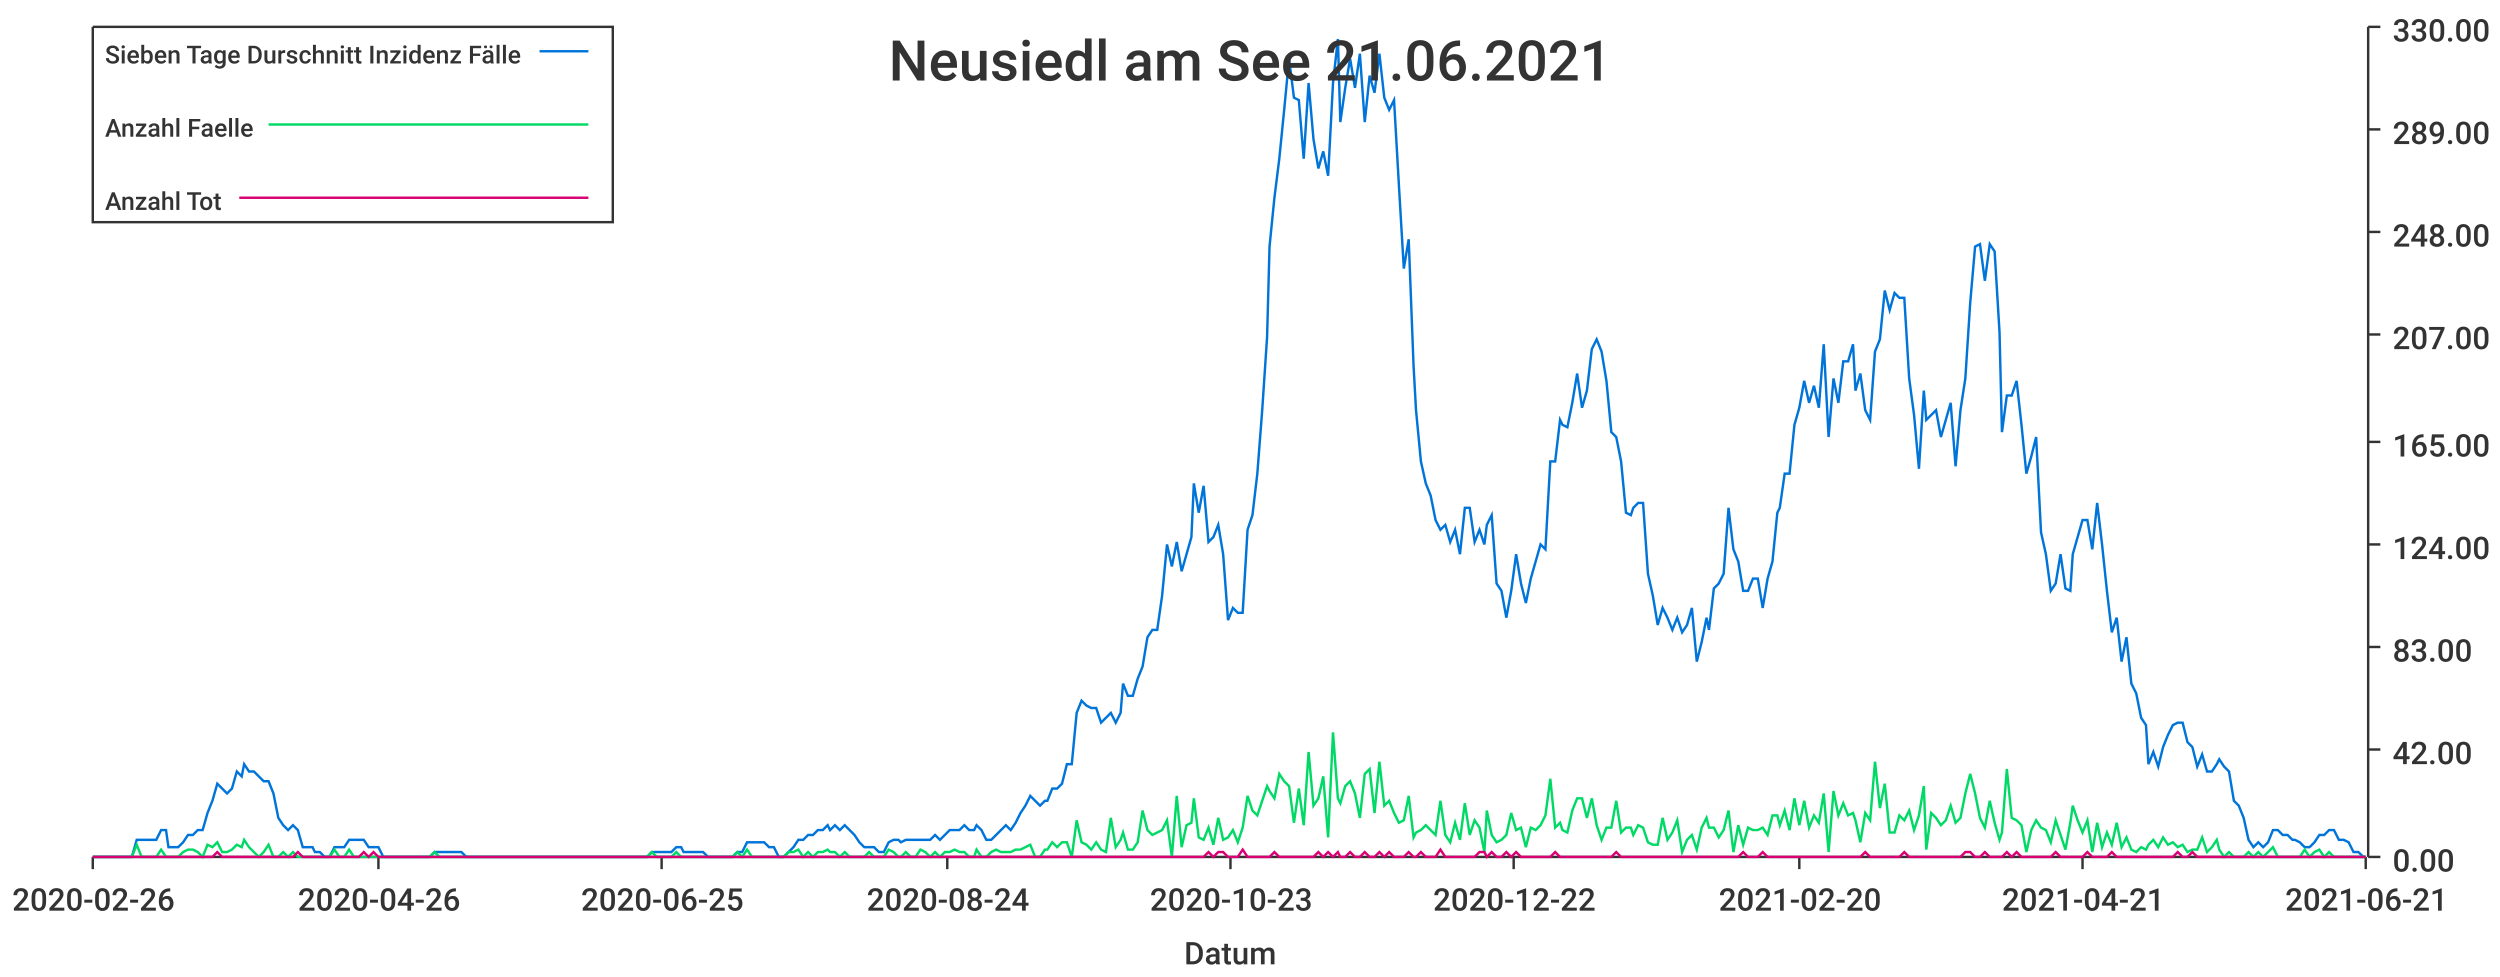
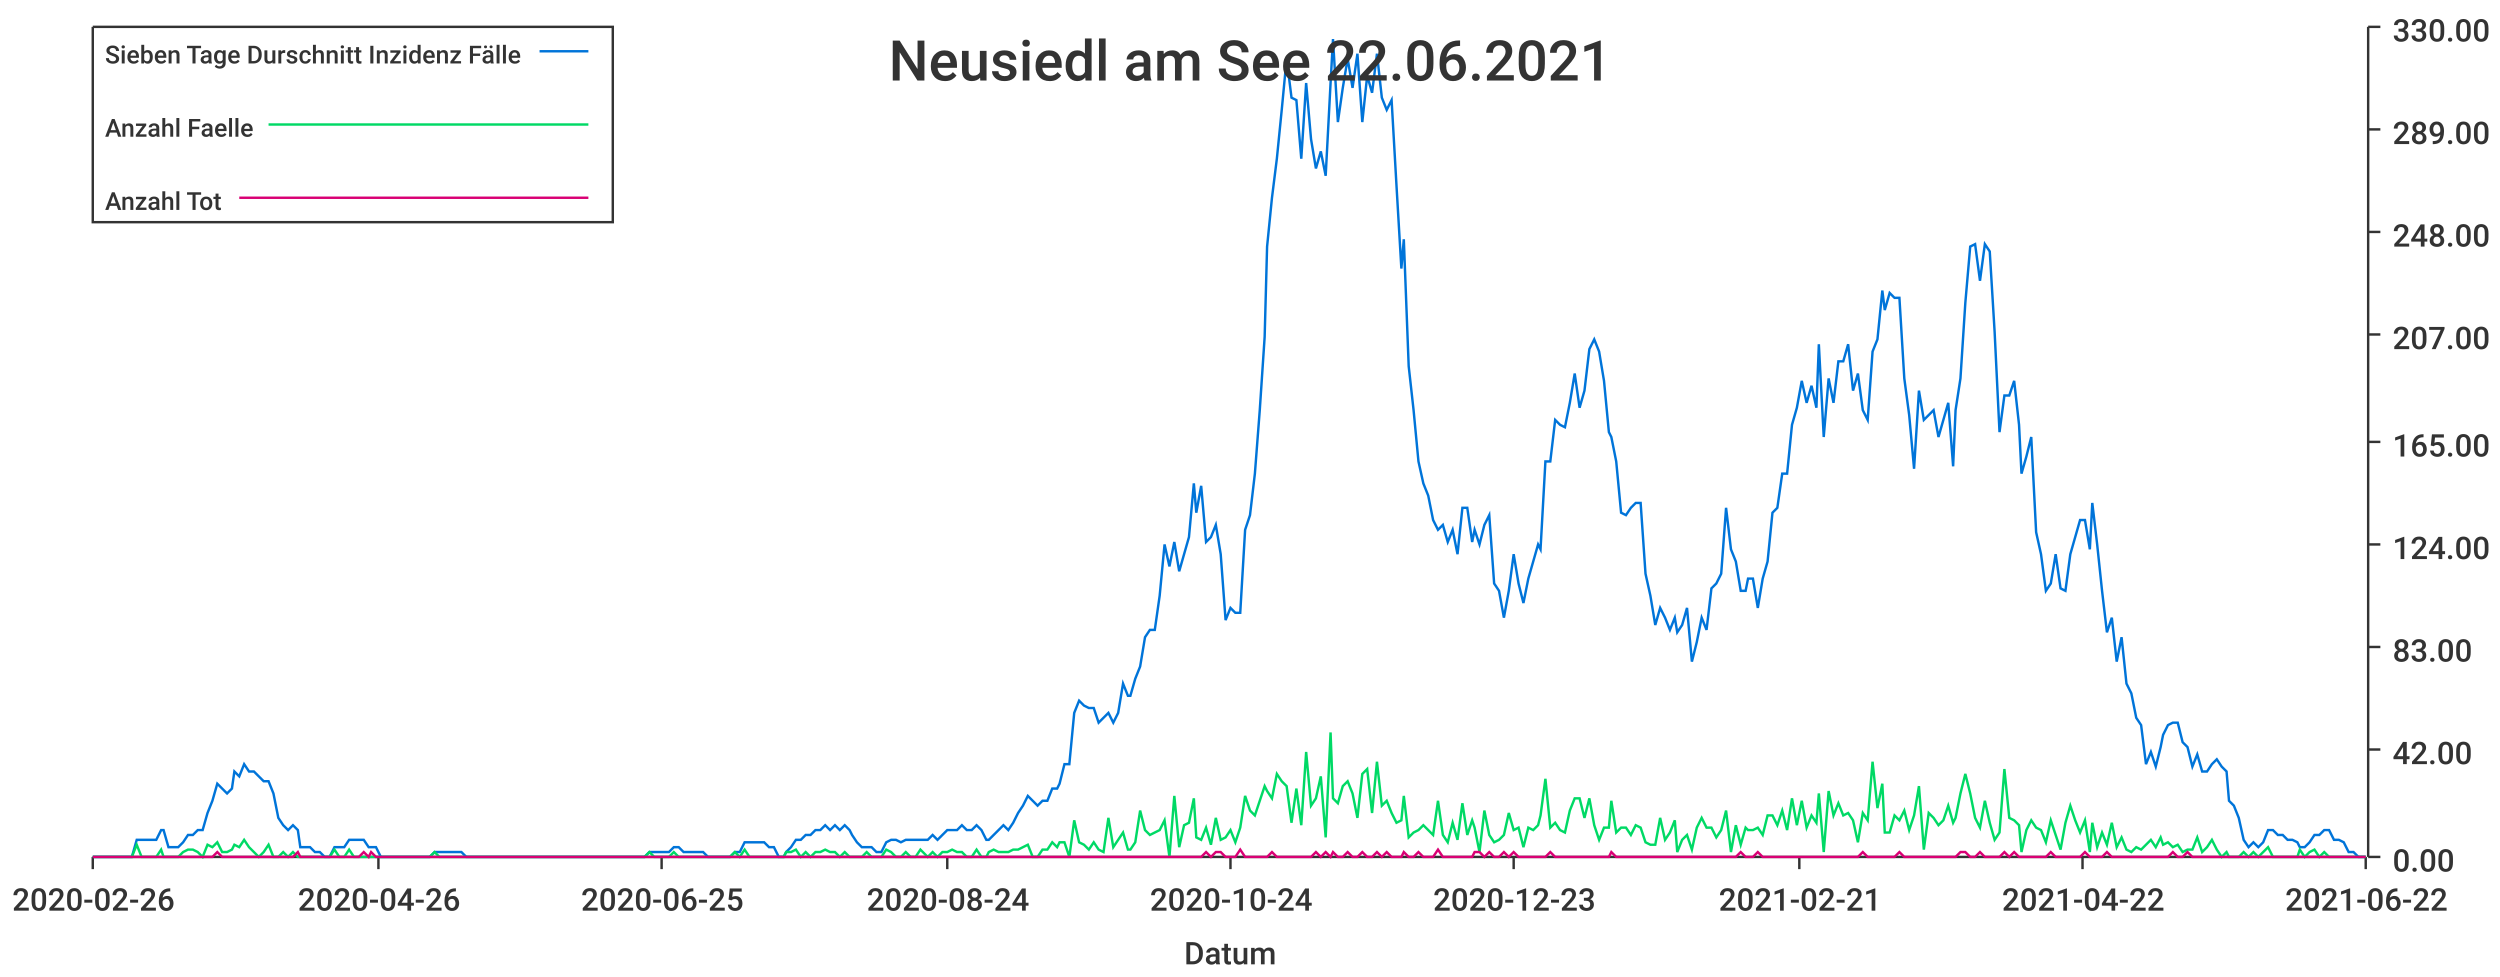
<svg xmlns="http://www.w3.org/2000/svg" width="1024" height="400">\n<path d="M 0 0 L 1024 0 L 1024 400 L 0 400 L 0 0" style="stroke-width:0;stroke:rgba(255,255,255,1.0);fill:rgba(255,255,255,1.0)" />
  <path d="M 38 11 L 969 11 L 969 351 L 38 351 L 38 11" style="stroke-width:0;stroke:rgba(255,255,255,1.0);fill:rgba(255,255,255,1.0)" />
  <path d="M 38 351 L 969 351" style="stroke-width:1;stroke:rgba(51,51,51,1.0);fill:none" />
  <path d="M 38 351 L 38 356" style="stroke-width:1;stroke:rgba(51,51,51,1.0);fill:none" />
  <text x="5" y="373" style="stroke-width:0;stroke:none;fill:rgba(51,51,51,1.0);font-size:12.8px;font-family:'Roboto Medium',sans-serif">2020-02-26</text>
  <path d="M 155 351 L 155 356" style="stroke-width:1;stroke:rgba(51,51,51,1.0);fill:none" />
  <text x="122" y="373" style="stroke-width:0;stroke:none;fill:rgba(51,51,51,1.0);font-size:12.8px;font-family:'Roboto Medium',sans-serif">2020-04-26</text>
  <path d="M 271 351 L 271 356" style="stroke-width:1;stroke:rgba(51,51,51,1.0);fill:none" />
  <text x="238" y="373" style="stroke-width:0;stroke:none;fill:rgba(51,51,51,1.0);font-size:12.8px;font-family:'Roboto Medium',sans-serif">2020-06-25</text>
  <path d="M 388 351 L 388 356" style="stroke-width:1;stroke:rgba(51,51,51,1.0);fill:none" />
  <text x="355" y="373" style="stroke-width:0;stroke:none;fill:rgba(51,51,51,1.0);font-size:12.8px;font-family:'Roboto Medium',sans-serif">2020-08-24</text>
  <path d="M 504 351 L 504 356" style="stroke-width:1;stroke:rgba(51,51,51,1.0);fill:none" />
-   <text x="471" y="373" style="stroke-width:0;stroke:none;fill:rgba(51,51,51,1.0);font-size:12.8px;font-family:'Roboto Medium',sans-serif">2020-10-23</text>
+   <text x="471" y="373" style="stroke-width:0;stroke:none;fill:rgba(51,51,51,1.0);font-size:12.8px;font-family:'Roboto Medium',sans-serif">2020-10-24</text>
  <path d="M 620 351 L 620 356" style="stroke-width:1;stroke:rgba(51,51,51,1.0);fill:none" />
-   <text x="587" y="373" style="stroke-width:0;stroke:none;fill:rgba(51,51,51,1.0);font-size:12.8px;font-family:'Roboto Medium',sans-serif">2020-12-22</text>
+   <text x="587" y="373" style="stroke-width:0;stroke:none;fill:rgba(51,51,51,1.0);font-size:12.8px;font-family:'Roboto Medium',sans-serif">2020-12-23</text>
  <path d="M 737 351 L 737 356" style="stroke-width:1;stroke:rgba(51,51,51,1.0);fill:none" />
-   <text x="704" y="373" style="stroke-width:0;stroke:none;fill:rgba(51,51,51,1.0);font-size:12.8px;font-family:'Roboto Medium',sans-serif">2021-02-20</text>
+   <text x="704" y="373" style="stroke-width:0;stroke:none;fill:rgba(51,51,51,1.0);font-size:12.8px;font-family:'Roboto Medium',sans-serif">2021-02-21</text>
  <path d="M 853 351 L 853 356" style="stroke-width:1;stroke:rgba(51,51,51,1.0);fill:none" />
-   <text x="820" y="373" style="stroke-width:0;stroke:none;fill:rgba(51,51,51,1.0);font-size:12.8px;font-family:'Roboto Medium',sans-serif">2021-04-21</text>
+   <text x="820" y="373" style="stroke-width:0;stroke:none;fill:rgba(51,51,51,1.0);font-size:12.8px;font-family:'Roboto Medium',sans-serif">2021-04-22</text>
  <path d="M 969 351 L 969 356" style="stroke-width:1;stroke:rgba(51,51,51,1.0);fill:none" />
-   <text x="936" y="373" style="stroke-width:0;stroke:none;fill:rgba(51,51,51,1.0);font-size:12.8px;font-family:'Roboto Medium',sans-serif">2021-06-21</text>
+   <text x="936" y="373" style="stroke-width:0;stroke:none;fill:rgba(51,51,51,1.0);font-size:12.8px;font-family:'Roboto Medium',sans-serif">2021-06-22</text>
  <text x="485" y="395" style="stroke-width:0;stroke:none;fill:rgba(51,51,51,1.0);font-size:12.8px;font-family:'Roboto Medium',sans-serif">Datum</text>
  <path d="M 970 351 L 970 11" style="stroke-width:1;stroke:rgba(51,51,51,1.0);fill:none" />
  <path d="M 970 351 L 975 351" style="stroke-width:1;stroke:rgba(51,51,51,1.0);fill:none" />
  <text x="980" y="357" style="stroke-width:0;stroke:none;fill:rgba(51,51,51,1.0);font-size:12.8px;font-family:'Roboto Medium',sans-serif">0.00</text>
  <path d="M 970 307 L 975 307" style="stroke-width:1;stroke:rgba(51,51,51,1.0);fill:none" />
  <text x="980" y="313" style="stroke-width:0;stroke:none;fill:rgba(51,51,51,1.0);font-size:12.8px;font-family:'Roboto Medium',sans-serif">42.00</text>
  <path d="M 970 265 L 975 265" style="stroke-width:1;stroke:rgba(51,51,51,1.0);fill:none" />
  <text x="980" y="271" style="stroke-width:0;stroke:none;fill:rgba(51,51,51,1.0);font-size:12.8px;font-family:'Roboto Medium',sans-serif">83.00</text>
  <path d="M 970 223 L 975 223" style="stroke-width:1;stroke:rgba(51,51,51,1.0);fill:none" />
  <text x="980" y="229" style="stroke-width:0;stroke:none;fill:rgba(51,51,51,1.0);font-size:12.8px;font-family:'Roboto Medium',sans-serif">124.00</text>
  <path d="M 970 181 L 975 181" style="stroke-width:1;stroke:rgba(51,51,51,1.0);fill:none" />
  <text x="980" y="187" style="stroke-width:0;stroke:none;fill:rgba(51,51,51,1.0);font-size:12.8px;font-family:'Roboto Medium',sans-serif">165.00</text>
  <path d="M 970 137 L 975 137" style="stroke-width:1;stroke:rgba(51,51,51,1.0);fill:none" />
  <text x="980" y="143" style="stroke-width:0;stroke:none;fill:rgba(51,51,51,1.0);font-size:12.8px;font-family:'Roboto Medium',sans-serif">207.00</text>
  <path d="M 970 95 L 975 95" style="stroke-width:1;stroke:rgba(51,51,51,1.0);fill:none" />
  <text x="980" y="101" style="stroke-width:0;stroke:none;fill:rgba(51,51,51,1.0);font-size:12.8px;font-family:'Roboto Medium',sans-serif">248.00</text>
  <path d="M 970 53 L 975 53" style="stroke-width:1;stroke:rgba(51,51,51,1.0);fill:none" />
  <text x="980" y="59" style="stroke-width:0;stroke:none;fill:rgba(51,51,51,1.0);font-size:12.8px;font-family:'Roboto Medium',sans-serif">289.00</text>
  <path d="M 970 11 L 975 11" style="stroke-width:1;stroke:rgba(51,51,51,1.0);fill:none" />
  <text x="980" y="17" style="stroke-width:0;stroke:none;fill:rgba(51,51,51,1.0);font-size:12.8px;font-family:'Roboto Medium',sans-serif">330.00</text>
-   <path d="M 38 351 L 40 351 L 42 351 L 44 351 L 46 351 L 48 351 L 50 351 L 52 351 L 54 351 L 56 344 L 58 344 L 60 344 L 62 344 L 64 344 L 66 340 L 68 340 L 69 347 L 71 347 L 73 347 L 75 345 L 77 342 L 79 342 L 81 340 L 83 340 L 85 333 L 87 328 L 89 321 L 91 323 L 93 325 L 95 323 L 97 316 L 99 318 L 100 313 L 102 316 L 104 316 L 106 318 L 108 320 L 110 320 L 112 325 L 114 335 L 116 338 L 118 340 L 120 338 L 122 340 L 124 347 L 126 347 L 128 347 L 129 349 L 131 349 L 133 351 L 135 351 L 137 347 L 139 347 L 141 347 L 143 344 L 145 344 L 147 344 L 149 344 L 151 347 L 153 347 L 155 347 L 157 351 L 159 351 L 160 351 L 162 351 L 164 351 L 166 351 L 168 351 L 170 351 L 172 351 L 174 351 L 176 351 L 178 349 L 180 349 L 182 349 L 184 349 L 186 349 L 188 349 L 189 349 L 191 351 L 193 351 L 195 351 L 197 351 L 199 351 L 201 351 L 203 351 L 205 351 L 207 351 L 209 351 L 211 351 L 213 351 L 215 351 L 217 351 L 219 351 L 220 351 L 222 351 L 224 351 L 226 351 L 228 351 L 230 351 L 232 351 L 234 351 L 236 351 L 238 351 L 240 351 L 242 351 L 244 351 L 246 351 L 248 351 L 249 351 L 251 351 L 253 351 L 255 351 L 257 351 L 259 351 L 261 351 L 263 351 L 265 351 L 267 349 L 269 349 L 271 349 L 273 349 L 275 349 L 277 347 L 279 347 L 280 349 L 282 349 L 284 349 L 286 349 L 288 349 L 290 351 L 292 351 L 294 351 L 296 351 L 298 351 L 300 351 L 302 349 L 304 349 L 306 345 L 308 345 L 309 345 L 311 345 L 313 345 L 315 347 L 317 347 L 319 351 L 321 351 L 323 349 L 325 347 L 327 344 L 329 344 L 331 342 L 333 342 L 335 340 L 337 340 L 339 338 L 340 340 L 342 338 L 344 340 L 346 338 L 348 340 L 350 342 L 352 345 L 354 347 L 356 347 L 358 347 L 360 349 L 362 349 L 364 345 L 366 344 L 368 344 L 369 345 L 371 344 L 373 344 L 375 344 L 377 344 L 379 344 L 381 344 L 383 342 L 385 344 L 387 342 L 389 340 L 391 340 L 393 340 L 395 338 L 397 340 L 399 340 L 400 338 L 402 340 L 404 344 L 406 344 L 408 342 L 410 340 L 412 338 L 414 340 L 416 337 L 418 333 L 420 330 L 422 326 L 424 328 L 426 330 L 428 328 L 429 328 L 431 323 L 433 323 L 435 321 L 437 313 L 439 313 L 441 292 L 443 287 L 445 289 L 447 290 L 449 290 L 451 296 L 453 294 L 455 292 L 457 296 L 459 292 L 460 280 L 462 285 L 464 285 L 466 278 L 468 273 L 470 261 L 472 258 L 474 258 L 476 244 L 478 223 L 480 232 L 482 222 L 484 234 L 486 227 L 488 220 L 489 198 L 491 210 L 493 199 L 495 222 L 497 220 L 499 215 L 501 227 L 503 254 L 505 249 L 507 251 L 509 251 L 511 217 L 513 211 L 515 194 L 517 168 L 519 138 L 520 101 L 522 81 L 524 65 L 526 45 L 528 24 L 530 40 L 532 41 L 534 65 L 536 34 L 538 57 L 540 69 L 542 62 L 544 72 L 546 34 L 548 16 L 549 50 L 551 36 L 553 24 L 555 36 L 557 22 L 559 50 L 561 31 L 563 38 L 565 22 L 567 40 L 569 45 L 571 41 L 573 76 L 575 110 L 577 98 L 579 150 L 580 168 L 582 189 L 584 198 L 586 203 L 588 213 L 590 217 L 592 215 L 594 222 L 596 217 L 598 227 L 600 208 L 602 208 L 604 222 L 606 217 L 608 223 L 609 215 L 611 211 L 613 239 L 615 242 L 617 253 L 619 242 L 621 227 L 623 239 L 625 247 L 627 237 L 629 230 L 631 223 L 633 225 L 635 189 L 637 189 L 639 172 L 640 174 L 642 175 L 644 165 L 646 153 L 648 167 L 650 160 L 652 143 L 654 139 L 656 144 L 658 156 L 660 177 L 662 179 L 664 189 L 666 210 L 668 211 L 669 208 L 671 206 L 673 206 L 675 235 L 677 244 L 679 256 L 681 249 L 683 253 L 685 258 L 687 253 L 689 259 L 691 256 L 693 249 L 695 271 L 697 263 L 699 253 L 700 258 L 702 241 L 704 239 L 706 235 L 708 208 L 710 225 L 712 230 L 714 242 L 716 242 L 718 237 L 720 237 L 722 249 L 724 237 L 726 230 L 728 210 L 729 208 L 731 194 L 733 194 L 735 174 L 737 167 L 739 156 L 741 165 L 743 158 L 745 167 L 747 141 L 749 179 L 751 155 L 753 165 L 755 148 L 757 148 L 759 141 L 760 160 L 762 153 L 764 168 L 766 172 L 768 144 L 770 139 L 772 119 L 774 127 L 776 120 L 778 122 L 780 122 L 782 155 L 784 170 L 786 192 L 788 160 L 789 172 L 791 170 L 793 168 L 795 179 L 797 172 L 799 165 L 801 191 L 803 168 L 805 155 L 807 124 L 809 101 L 811 100 L 813 115 L 815 100 L 817 103 L 819 136 L 820 177 L 822 162 L 824 162 L 826 156 L 828 174 L 830 194 L 832 187 L 834 179 L 836 218 L 838 227 L 840 242 L 842 239 L 844 227 L 846 241 L 848 242 L 849 227 L 851 220 L 853 213 L 855 213 L 857 225 L 859 206 L 861 223 L 863 242 L 865 259 L 867 253 L 869 271 L 871 261 L 873 280 L 875 284 L 877 294 L 879 297 L 880 313 L 882 308 L 884 314 L 886 306 L 888 301 L 890 297 L 892 296 L 894 296 L 896 304 L 898 306 L 900 314 L 902 309 L 904 316 L 906 316 L 908 313 L 909 311 L 911 314 L 913 316 L 915 328 L 917 330 L 919 335 L 921 344 L 923 347 L 925 345 L 927 347 L 929 345 L 931 340 L 933 340 L 935 342 L 937 342 L 939 344 L 940 344 L 942 345 L 944 347 L 946 347 L 948 345 L 950 342 L 952 342 L 954 340 L 956 340 L 958 344 L 960 344 L 962 345 L 964 349 L 966 349 L 968 351 L 969 351" style="stroke-width:1;stroke:rgba(0,116,217,1.0);fill:none" />
-   <path d="M 38 351 L 40 351 L 42 351 L 44 351 L 46 351 L 48 351 L 50 351 L 52 351 L 54 351 L 56 346 L 58 351 L 60 351 L 62 351 L 64 351 L 66 348 L 68 351 L 69 351 L 71 351 L 73 351 L 75 349 L 77 348 L 79 348 L 81 349 L 83 351 L 85 346 L 87 347 L 89 345 L 91 349 L 93 349 L 95 348 L 97 346 L 99 347 L 100 344 L 102 347 L 104 349 L 106 351 L 108 349 L 110 346 L 112 351 L 114 351 L 116 349 L 118 351 L 120 349 L 122 351 L 124 351 L 126 351 L 128 351 L 129 351 L 131 351 L 133 351 L 135 351 L 137 348 L 139 351 L 141 351 L 143 348 L 145 351 L 147 351 L 149 351 L 151 351 L 153 351 L 155 351 L 157 351 L 159 351 L 160 351 L 162 351 L 164 351 L 166 351 L 168 351 L 170 351 L 172 351 L 174 351 L 176 351 L 178 349 L 180 351 L 182 351 L 184 351 L 186 351 L 188 351 L 189 351 L 191 351 L 193 351 L 195 351 L 197 351 L 199 351 L 201 351 L 203 351 L 205 351 L 207 351 L 209 351 L 211 351 L 213 351 L 215 351 L 217 351 L 219 351 L 220 351 L 222 351 L 224 351 L 226 351 L 228 351 L 230 351 L 232 351 L 234 351 L 236 351 L 238 351 L 240 351 L 242 351 L 244 351 L 246 351 L 248 351 L 249 351 L 251 351 L 253 351 L 255 351 L 257 351 L 259 351 L 261 351 L 263 351 L 265 351 L 267 349 L 269 351 L 271 351 L 273 351 L 275 351 L 277 349 L 279 351 L 280 351 L 282 351 L 284 351 L 286 351 L 288 351 L 290 351 L 292 351 L 294 351 L 296 351 L 298 351 L 300 351 L 302 349 L 304 351 L 306 348 L 308 351 L 309 351 L 311 351 L 313 351 L 315 351 L 317 351 L 319 351 L 321 351 L 323 349 L 325 349 L 327 348 L 329 351 L 331 349 L 333 351 L 335 349 L 337 349 L 339 348 L 340 349 L 342 349 L 344 351 L 346 349 L 348 351 L 350 351 L 352 351 L 354 351 L 356 349 L 358 351 L 360 351 L 362 351 L 364 348 L 366 349 L 368 351 L 369 351 L 371 349 L 373 351 L 375 351 L 377 348 L 379 349 L 381 351 L 383 349 L 385 351 L 387 349 L 389 349 L 391 348 L 393 349 L 395 349 L 397 351 L 399 351 L 400 348 L 402 351 L 404 351 L 406 349 L 408 348 L 410 349 L 412 349 L 414 349 L 416 348 L 418 348 L 420 347 L 422 346 L 424 351 L 426 351 L 428 348 L 429 348 L 431 345 L 433 347 L 435 345 L 437 345 L 439 351 L 441 336 L 443 345 L 445 346 L 447 348 L 449 345 L 451 348 L 453 349 L 455 335 L 457 347 L 459 344 L 460 341 L 462 348 L 464 348 L 466 345 L 468 332 L 470 340 L 472 342 L 474 341 L 476 340 L 478 336 L 480 351 L 482 326 L 484 347 L 486 338 L 488 337 L 489 327 L 491 343 L 493 344 L 495 339 L 497 346 L 499 335 L 501 344 L 503 343 L 505 340 L 507 345 L 509 339 L 511 326 L 513 332 L 515 334 L 517 328 L 519 322 L 520 324 L 522 327 L 524 317 L 526 320 L 528 322 L 530 337 L 532 323 L 534 338 L 536 308 L 538 330 L 540 327 L 542 318 L 544 343 L 546 300 L 548 327 L 549 329 L 551 322 L 553 320 L 555 325 L 557 335 L 559 317 L 561 315 L 563 333 L 565 312 L 567 330 L 569 328 L 571 333 L 573 337 L 575 336 L 577 326 L 579 343 L 580 341 L 582 340 L 584 338 L 586 340 L 588 342 L 590 328 L 592 342 L 594 345 L 596 337 L 598 344 L 600 329 L 602 342 L 604 336 L 606 339 L 608 349 L 609 332 L 611 342 L 613 345 L 615 344 L 617 342 L 619 333 L 621 340 L 623 339 L 625 347 L 627 339 L 629 340 L 631 338 L 633 334 L 635 319 L 637 339 L 639 337 L 640 340 L 642 341 L 644 332 L 646 327 L 648 327 L 650 335 L 652 327 L 654 338 L 656 344 L 658 339 L 660 339 L 662 328 L 664 341 L 666 339 L 668 339 L 669 342 L 671 338 L 673 339 L 675 345 L 677 346 L 679 346 L 681 335 L 683 344 L 685 341 L 687 336 L 689 349 L 691 344 L 693 342 L 695 348 L 697 339 L 699 335 L 700 339 L 702 339 L 704 343 L 706 340 L 708 332 L 710 349 L 712 338 L 714 346 L 716 339 L 718 340 L 720 340 L 722 339 L 724 342 L 726 334 L 728 334 L 729 338 L 731 332 L 733 340 L 735 327 L 737 338 L 739 328 L 741 339 L 743 334 L 745 337 L 747 325 L 749 349 L 751 324 L 753 334 L 755 329 L 757 334 L 759 333 L 760 336 L 762 345 L 764 333 L 766 336 L 768 312 L 770 331 L 772 321 L 774 341 L 776 341 L 778 334 L 780 336 L 782 332 L 784 340 L 786 334 L 788 322 L 789 348 L 791 333 L 793 335 L 795 338 L 797 336 L 799 330 L 801 337 L 803 335 L 805 325 L 807 317 L 809 325 L 811 335 L 813 339 L 815 328 L 817 337 L 819 344 L 820 341 L 822 315 L 824 335 L 826 336 L 828 338 L 830 349 L 832 340 L 834 336 L 836 339 L 838 340 L 840 345 L 842 336 L 844 342 L 846 348 L 848 337 L 849 330 L 851 336 L 853 341 L 855 336 L 857 349 L 859 337 L 861 347 L 863 341 L 865 346 L 867 337 L 869 347 L 871 343 L 873 348 L 875 349 L 877 347 L 879 348 L 880 346 L 882 344 L 884 347 L 886 343 L 888 346 L 890 345 L 892 347 L 894 346 L 896 349 L 898 348 L 900 348 L 902 343 L 904 349 L 906 347 L 908 344 L 909 348 L 911 351 L 913 349 L 915 351 L 917 351 L 919 351 L 921 349 L 923 351 L 925 349 L 927 351 L 929 349 L 931 347 L 933 351 L 935 351 L 937 351 L 939 351 L 940 351 L 942 351 L 944 348 L 946 351 L 948 349 L 950 348 L 952 351 L 954 349 L 956 351 L 958 351 L 960 351 L 962 351 L 964 351 L 966 351 L 968 351 L 969 351" style="stroke-width:1;stroke:rgba(0,217,101,1.0);fill:none" />
-   <path d="M 38 351 L 40 351 L 42 351 L 44 351 L 46 351 L 48 351 L 50 351 L 52 351 L 54 351 L 56 351 L 58 351 L 60 351 L 62 351 L 64 351 L 66 351 L 68 351 L 69 351 L 71 351 L 73 351 L 75 351 L 77 351 L 79 351 L 81 351 L 83 351 L 85 351 L 87 351 L 89 349 L 91 351 L 93 351 L 95 351 L 97 351 L 99 351 L 100 351 L 102 351 L 104 351 L 106 351 L 108 351 L 110 351 L 112 351 L 114 351 L 116 351 L 118 351 L 120 351 L 122 349 L 124 351 L 126 351 L 128 351 L 129 351 L 131 351 L 133 351 L 135 351 L 137 351 L 139 351 L 141 351 L 143 351 L 145 351 L 147 351 L 149 349 L 151 351 L 153 349 L 155 351 L 157 351 L 159 351 L 160 351 L 162 351 L 164 351 L 166 351 L 168 351 L 170 351 L 172 351 L 174 351 L 176 351 L 178 351 L 180 351 L 182 351 L 184 351 L 186 351 L 188 351 L 189 351 L 191 351 L 193 351 L 195 351 L 197 351 L 199 351 L 201 351 L 203 351 L 205 351 L 207 351 L 209 351 L 211 351 L 213 351 L 215 351 L 217 351 L 219 351 L 220 351 L 222 351 L 224 351 L 226 351 L 228 351 L 230 351 L 232 351 L 234 351 L 236 351 L 238 351 L 240 351 L 242 351 L 244 351 L 246 351 L 248 351 L 249 351 L 251 351 L 253 351 L 255 351 L 257 351 L 259 351 L 261 351 L 263 351 L 265 351 L 267 351 L 269 351 L 271 351 L 273 351 L 275 351 L 277 351 L 279 351 L 280 351 L 282 351 L 284 351 L 286 351 L 288 351 L 290 351 L 292 351 L 294 351 L 296 351 L 298 351 L 300 351 L 302 351 L 304 351 L 306 351 L 308 351 L 309 351 L 311 351 L 313 351 L 315 351 L 317 351 L 319 351 L 321 351 L 323 351 L 325 351 L 327 351 L 329 351 L 331 351 L 333 351 L 335 351 L 337 351 L 339 351 L 340 351 L 342 351 L 344 351 L 346 351 L 348 351 L 350 351 L 352 351 L 354 351 L 356 351 L 358 351 L 360 351 L 362 351 L 364 351 L 366 351 L 368 351 L 369 351 L 371 351 L 373 351 L 375 351 L 377 351 L 379 351 L 381 351 L 383 351 L 385 351 L 387 351 L 389 351 L 391 351 L 393 351 L 395 351 L 397 351 L 399 351 L 400 351 L 402 351 L 404 351 L 406 351 L 408 351 L 410 351 L 412 351 L 414 351 L 416 351 L 418 351 L 420 351 L 422 351 L 424 351 L 426 351 L 428 351 L 429 351 L 431 351 L 433 351 L 435 351 L 437 351 L 439 351 L 441 351 L 443 351 L 445 351 L 447 351 L 449 351 L 451 351 L 453 351 L 455 351 L 457 351 L 459 351 L 460 351 L 462 351 L 464 351 L 466 351 L 468 351 L 470 351 L 472 351 L 474 351 L 476 351 L 478 351 L 480 351 L 482 351 L 484 351 L 486 351 L 488 351 L 489 351 L 491 351 L 493 351 L 495 349 L 497 351 L 499 349 L 501 349 L 503 351 L 505 351 L 507 351 L 509 348 L 511 351 L 513 351 L 515 351 L 517 351 L 519 351 L 520 351 L 522 349 L 524 351 L 526 351 L 528 351 L 530 351 L 532 351 L 534 351 L 536 351 L 538 351 L 540 349 L 542 351 L 544 349 L 546 351 L 548 349 L 549 351 L 551 351 L 553 349 L 555 351 L 557 351 L 559 349 L 561 351 L 563 351 L 565 349 L 567 351 L 569 349 L 571 351 L 573 351 L 575 351 L 577 349 L 579 351 L 580 351 L 582 349 L 584 351 L 586 351 L 588 351 L 590 348 L 592 351 L 594 351 L 596 351 L 598 351 L 600 351 L 602 351 L 604 351 L 606 349 L 608 349 L 609 351 L 611 349 L 613 351 L 615 351 L 617 349 L 619 351 L 621 349 L 623 351 L 625 351 L 627 351 L 629 351 L 631 351 L 633 351 L 635 351 L 637 349 L 639 351 L 640 351 L 642 351 L 644 351 L 646 351 L 648 351 L 650 351 L 652 351 L 654 351 L 656 351 L 658 351 L 660 351 L 662 349 L 664 351 L 666 351 L 668 351 L 669 351 L 671 351 L 673 351 L 675 351 L 677 351 L 679 351 L 681 351 L 683 351 L 685 351 L 687 351 L 689 351 L 691 351 L 693 351 L 695 351 L 697 351 L 699 351 L 700 351 L 702 351 L 704 351 L 706 351 L 708 351 L 710 351 L 712 351 L 714 349 L 716 351 L 718 351 L 720 351 L 722 349 L 724 351 L 726 351 L 728 351 L 729 351 L 731 351 L 733 351 L 735 351 L 737 351 L 739 351 L 741 351 L 743 351 L 745 351 L 747 351 L 749 351 L 751 351 L 753 351 L 755 351 L 757 351 L 759 351 L 760 351 L 762 351 L 764 349 L 766 351 L 768 351 L 770 351 L 772 351 L 774 351 L 776 351 L 778 351 L 780 349 L 782 351 L 784 351 L 786 351 L 788 351 L 789 351 L 791 351 L 793 351 L 795 351 L 797 351 L 799 351 L 801 351 L 803 351 L 805 349 L 807 349 L 809 351 L 811 351 L 813 349 L 815 351 L 817 351 L 819 351 L 820 351 L 822 349 L 824 351 L 826 349 L 828 351 L 830 351 L 832 351 L 834 351 L 836 351 L 838 351 L 840 351 L 842 349 L 844 351 L 846 351 L 848 351 L 849 351 L 851 351 L 853 351 L 855 349 L 857 351 L 859 351 L 861 351 L 863 351 L 865 349 L 867 351 L 869 351 L 871 351 L 873 351 L 875 351 L 877 351 L 879 351 L 880 351 L 882 351 L 884 351 L 886 351 L 888 351 L 890 351 L 892 349 L 894 351 L 896 351 L 898 349 L 900 351 L 902 351 L 904 351 L 906 351 L 908 351 L 909 351 L 911 351 L 913 351 L 915 351 L 917 351 L 919 351 L 921 351 L 923 351 L 925 351 L 927 351 L 929 351 L 931 351 L 933 351 L 935 351 L 937 351 L 939 351 L 940 351 L 942 351 L 944 351 L 946 351 L 948 351 L 950 351 L 952 351 L 954 351 L 956 351 L 958 351 L 960 351 L 962 351 L 964 351 L 966 351 L 968 351 L 969 351" style="stroke-width:1;stroke:rgba(217,0,116,1.0);fill:none" />
-   <text x="364" y="33" style="stroke-width:0;stroke:none;fill:rgba(51,51,51,1.0);font-size:23.0px;font-family:'Roboto Medium',sans-serif">Neusiedl am See 21.06.2021</text>
+   <path d="M 38 351 L 40 351 L 42 351 L 44 351 L 46 351 L 48 351 L 50 351 L 52 351 L 54 351 L 56 344 L 58 344 L 60 344 L 62 344 L 64 344 L 66 340 L 67 340 L 69 347 L 71 347 L 73 347 L 75 345 L 77 342 L 79 342 L 81 340 L 83 340 L 85 333 L 87 328 L 89 321 L 91 323 L 93 325 L 95 323 L 96 316 L 98 318 L 100 313 L 102 316 L 104 316 L 106 318 L 108 320 L 110 320 L 112 325 L 114 335 L 116 338 L 118 340 L 120 338 L 122 340 L 123 347 L 125 347 L 127 347 L 129 349 L 131 349 L 133 351 L 135 351 L 137 347 L 139 347 L 141 347 L 143 344 L 145 344 L 147 344 L 149 344 L 151 347 L 152 347 L 154 347 L 156 351 L 158 351 L 160 351 L 162 351 L 164 351 L 166 351 L 168 351 L 170 351 L 172 351 L 174 351 L 176 351 L 178 349 L 180 349 L 181 349 L 183 349 L 185 349 L 187 349 L 189 349 L 191 351 L 193 351 L 195 351 L 197 351 L 199 351 L 201 351 L 203 351 L 205 351 L 207 351 L 208 351 L 210 351 L 212 351 L 214 351 L 216 351 L 218 351 L 220 351 L 222 351 L 224 351 L 226 351 L 228 351 L 230 351 L 232 351 L 234 351 L 236 351 L 237 351 L 239 351 L 241 351 L 243 351 L 245 351 L 247 351 L 249 351 L 251 351 L 253 351 L 255 351 L 257 351 L 259 351 L 261 351 L 263 351 L 264 351 L 266 349 L 268 349 L 270 349 L 272 349 L 274 349 L 276 347 L 278 347 L 280 349 L 282 349 L 284 349 L 286 349 L 288 349 L 290 351 L 292 351 L 293 351 L 295 351 L 297 351 L 299 351 L 301 349 L 303 349 L 305 345 L 307 345 L 309 345 L 311 345 L 313 345 L 315 347 L 317 347 L 319 351 L 321 351 L 322 349 L 324 347 L 326 344 L 328 344 L 330 342 L 332 342 L 334 340 L 336 340 L 338 338 L 340 340 L 342 338 L 344 340 L 346 338 L 348 340 L 349 342 L 351 345 L 353 347 L 355 347 L 357 347 L 359 349 L 361 349 L 363 345 L 365 344 L 367 344 L 369 345 L 371 344 L 373 344 L 375 344 L 377 344 L 378 344 L 380 344 L 382 342 L 384 344 L 386 342 L 388 340 L 390 340 L 392 340 L 394 338 L 396 340 L 398 340 L 400 338 L 402 340 L 404 344 L 405 344 L 407 342 L 409 340 L 411 338 L 413 340 L 415 337 L 417 333 L 419 330 L 421 326 L 423 328 L 425 330 L 427 328 L 429 328 L 431 323 L 433 323 L 434 321 L 436 313 L 438 313 L 440 292 L 442 287 L 444 289 L 446 290 L 448 290 L 450 296 L 452 294 L 454 292 L 456 296 L 458 292 L 460 280 L 462 285 L 463 285 L 465 278 L 467 273 L 469 261 L 471 258 L 473 258 L 475 244 L 477 223 L 479 232 L 481 222 L 483 234 L 485 227 L 487 220 L 489 198 L 490 210 L 492 199 L 494 222 L 496 220 L 498 215 L 500 227 L 502 254 L 504 249 L 506 251 L 508 251 L 510 217 L 512 211 L 514 194 L 516 168 L 518 138 L 519 101 L 521 81 L 523 65 L 525 45 L 527 24 L 529 40 L 531 41 L 533 65 L 535 34 L 537 57 L 539 69 L 541 62 L 543 72 L 545 34 L 546 16 L 548 50 L 550 36 L 552 24 L 554 36 L 556 22 L 558 50 L 560 31 L 562 38 L 564 22 L 566 40 L 568 45 L 570 41 L 572 76 L 574 110 L 575 98 L 577 150 L 579 168 L 581 189 L 583 198 L 585 203 L 587 213 L 589 217 L 591 215 L 593 222 L 595 217 L 597 227 L 599 208 L 601 208 L 603 222 L 604 217 L 606 223 L 608 215 L 610 211 L 612 239 L 614 242 L 616 253 L 618 242 L 620 227 L 622 239 L 624 247 L 626 237 L 628 230 L 630 223 L 631 225 L 633 189 L 635 189 L 637 172 L 639 174 L 641 175 L 643 165 L 645 153 L 647 167 L 649 160 L 651 143 L 653 139 L 655 144 L 657 156 L 659 177 L 660 179 L 662 189 L 664 210 L 666 211 L 668 208 L 670 206 L 672 206 L 674 235 L 676 244 L 678 256 L 680 249 L 682 253 L 684 258 L 686 253 L 687 259 L 689 256 L 691 249 L 693 271 L 695 263 L 697 253 L 699 258 L 701 241 L 703 239 L 705 235 L 707 208 L 709 225 L 711 230 L 713 242 L 715 242 L 716 237 L 718 237 L 720 249 L 722 237 L 724 230 L 726 210 L 728 208 L 730 194 L 732 194 L 734 174 L 736 167 L 738 156 L 740 165 L 742 158 L 744 167 L 745 141 L 747 179 L 749 155 L 751 165 L 753 148 L 755 148 L 757 141 L 759 160 L 761 153 L 763 168 L 765 172 L 767 144 L 769 139 L 771 119 L 772 127 L 774 120 L 776 122 L 778 122 L 780 155 L 782 170 L 784 192 L 786 160 L 788 172 L 790 170 L 792 168 L 794 179 L 796 172 L 798 165 L 800 191 L 801 168 L 803 155 L 805 124 L 807 101 L 809 100 L 811 115 L 813 100 L 815 103 L 817 136 L 819 177 L 821 162 L 823 162 L 825 156 L 827 174 L 828 194 L 830 187 L 832 179 L 834 218 L 836 227 L 838 242 L 840 239 L 842 227 L 844 241 L 846 242 L 848 227 L 850 220 L 852 213 L 854 213 L 856 225 L 857 206 L 859 223 L 861 242 L 863 259 L 865 253 L 867 271 L 869 261 L 871 280 L 873 284 L 875 294 L 877 297 L 879 313 L 881 308 L 883 314 L 885 306 L 886 301 L 888 297 L 890 296 L 892 296 L 894 304 L 896 306 L 898 314 L 900 309 L 902 316 L 904 316 L 906 313 L 908 311 L 910 314 L 912 316 L 913 328 L 915 330 L 917 335 L 919 344 L 921 347 L 923 345 L 925 347 L 927 345 L 929 340 L 931 340 L 933 342 L 935 342 L 937 344 L 939 344 L 941 345 L 942 347 L 944 347 L 946 345 L 948 342 L 950 342 L 952 340 L 954 340 L 956 344 L 958 344 L 960 345 L 962 349 L 964 349 L 966 351 L 968 351 L 969 351" style="stroke-width:1;stroke:rgba(0,116,217,1.0);fill:none" />
+   <path d="M 38 351 L 40 351 L 42 351 L 44 351 L 46 351 L 48 351 L 50 351 L 52 351 L 54 351 L 56 346 L 58 351 L 60 351 L 62 351 L 64 351 L 66 348 L 67 351 L 69 351 L 71 351 L 73 351 L 75 349 L 77 348 L 79 348 L 81 349 L 83 351 L 85 346 L 87 347 L 89 345 L 91 349 L 93 349 L 95 348 L 96 346 L 98 347 L 100 344 L 102 347 L 104 349 L 106 351 L 108 349 L 110 346 L 112 351 L 114 351 L 116 349 L 118 351 L 120 349 L 122 351 L 123 351 L 125 351 L 127 351 L 129 351 L 131 351 L 133 351 L 135 351 L 137 348 L 139 351 L 141 351 L 143 348 L 145 351 L 147 351 L 149 351 L 151 351 L 152 351 L 154 351 L 156 351 L 158 351 L 160 351 L 162 351 L 164 351 L 166 351 L 168 351 L 170 351 L 172 351 L 174 351 L 176 351 L 178 349 L 180 351 L 181 351 L 183 351 L 185 351 L 187 351 L 189 351 L 191 351 L 193 351 L 195 351 L 197 351 L 199 351 L 201 351 L 203 351 L 205 351 L 207 351 L 208 351 L 210 351 L 212 351 L 214 351 L 216 351 L 218 351 L 220 351 L 222 351 L 224 351 L 226 351 L 228 351 L 230 351 L 232 351 L 234 351 L 236 351 L 237 351 L 239 351 L 241 351 L 243 351 L 245 351 L 247 351 L 249 351 L 251 351 L 253 351 L 255 351 L 257 351 L 259 351 L 261 351 L 263 351 L 264 351 L 266 349 L 268 351 L 270 351 L 272 351 L 274 351 L 276 349 L 278 351 L 280 351 L 282 351 L 284 351 L 286 351 L 288 351 L 290 351 L 292 351 L 293 351 L 295 351 L 297 351 L 299 351 L 301 349 L 303 351 L 305 348 L 307 351 L 309 351 L 311 351 L 313 351 L 315 351 L 317 351 L 319 351 L 321 351 L 322 349 L 324 349 L 326 348 L 328 351 L 330 349 L 332 351 L 334 349 L 336 349 L 338 348 L 340 349 L 342 349 L 344 351 L 346 349 L 348 351 L 349 351 L 351 351 L 353 351 L 355 349 L 357 351 L 359 351 L 361 351 L 363 348 L 365 349 L 367 351 L 369 351 L 371 349 L 373 351 L 375 351 L 377 348 L 378 349 L 380 351 L 382 349 L 384 351 L 386 349 L 388 349 L 390 348 L 392 349 L 394 349 L 396 351 L 398 351 L 400 348 L 402 351 L 404 351 L 405 349 L 407 348 L 409 349 L 411 349 L 413 349 L 415 348 L 417 348 L 419 347 L 421 346 L 423 351 L 425 351 L 427 348 L 429 348 L 431 345 L 433 347 L 434 345 L 436 345 L 438 351 L 440 336 L 442 345 L 444 346 L 446 348 L 448 345 L 450 348 L 452 349 L 454 335 L 456 347 L 458 344 L 460 341 L 462 348 L 463 348 L 465 345 L 467 332 L 469 340 L 471 342 L 473 341 L 475 340 L 477 336 L 479 351 L 481 326 L 483 347 L 485 338 L 487 337 L 489 327 L 490 343 L 492 344 L 494 339 L 496 346 L 498 335 L 500 344 L 502 343 L 504 340 L 506 345 L 508 339 L 510 326 L 512 332 L 514 334 L 516 328 L 518 322 L 519 324 L 521 327 L 523 317 L 525 320 L 527 322 L 529 337 L 531 323 L 533 338 L 535 308 L 537 330 L 539 327 L 541 318 L 543 343 L 545 300 L 546 327 L 548 329 L 550 322 L 552 320 L 554 325 L 556 335 L 558 317 L 560 315 L 562 333 L 564 312 L 566 330 L 568 328 L 570 333 L 572 337 L 574 336 L 575 326 L 577 343 L 579 341 L 581 340 L 583 338 L 585 340 L 587 342 L 589 328 L 591 342 L 593 345 L 595 337 L 597 344 L 599 329 L 601 342 L 603 336 L 604 339 L 606 349 L 608 332 L 610 342 L 612 345 L 614 344 L 616 342 L 618 333 L 620 340 L 622 339 L 624 347 L 626 339 L 628 340 L 630 338 L 631 334 L 633 319 L 635 339 L 637 337 L 639 340 L 641 341 L 643 332 L 645 327 L 647 327 L 649 335 L 651 327 L 653 338 L 655 344 L 657 339 L 659 339 L 660 328 L 662 341 L 664 339 L 666 339 L 668 342 L 670 338 L 672 339 L 674 345 L 676 346 L 678 346 L 680 335 L 682 344 L 684 341 L 686 336 L 687 349 L 689 344 L 691 342 L 693 348 L 695 339 L 697 335 L 699 339 L 701 339 L 703 343 L 705 340 L 707 332 L 709 349 L 711 338 L 713 346 L 715 339 L 716 340 L 718 340 L 720 339 L 722 342 L 724 334 L 726 334 L 728 338 L 730 332 L 732 340 L 734 327 L 736 338 L 738 328 L 740 339 L 742 334 L 744 337 L 745 325 L 747 349 L 749 324 L 751 334 L 753 329 L 755 334 L 757 333 L 759 336 L 761 345 L 763 333 L 765 336 L 767 312 L 769 331 L 771 321 L 772 341 L 774 341 L 776 334 L 778 336 L 780 332 L 782 340 L 784 334 L 786 322 L 788 348 L 790 333 L 792 335 L 794 338 L 796 336 L 798 330 L 800 337 L 801 335 L 803 325 L 805 317 L 807 325 L 809 335 L 811 339 L 813 328 L 815 337 L 817 344 L 819 341 L 821 315 L 823 335 L 825 336 L 827 338 L 828 349 L 830 340 L 832 336 L 834 339 L 836 340 L 838 345 L 840 336 L 842 342 L 844 348 L 846 337 L 848 330 L 850 336 L 852 341 L 854 336 L 856 349 L 857 337 L 859 347 L 861 341 L 863 346 L 865 337 L 867 347 L 869 343 L 871 348 L 873 349 L 875 347 L 877 348 L 879 346 L 881 344 L 883 347 L 885 343 L 886 346 L 888 345 L 890 347 L 892 346 L 894 349 L 896 348 L 898 348 L 900 343 L 902 349 L 904 347 L 906 344 L 908 348 L 910 351 L 912 349 L 913 351 L 915 351 L 917 351 L 919 349 L 921 351 L 923 349 L 925 351 L 927 349 L 929 347 L 931 351 L 933 351 L 935 351 L 937 351 L 939 351 L 941 351 L 942 348 L 944 351 L 946 349 L 948 348 L 950 351 L 952 349 L 954 351 L 956 351 L 958 351 L 960 351 L 962 351 L 964 351 L 966 351 L 968 351 L 969 351" style="stroke-width:1;stroke:rgba(0,217,101,1.0);fill:none" />
+   <path d="M 38 351 L 40 351 L 42 351 L 44 351 L 46 351 L 48 351 L 50 351 L 52 351 L 54 351 L 56 351 L 58 351 L 60 351 L 62 351 L 64 351 L 66 351 L 67 351 L 69 351 L 71 351 L 73 351 L 75 351 L 77 351 L 79 351 L 81 351 L 83 351 L 85 351 L 87 351 L 89 349 L 91 351 L 93 351 L 95 351 L 96 351 L 98 351 L 100 351 L 102 351 L 104 351 L 106 351 L 108 351 L 110 351 L 112 351 L 114 351 L 116 351 L 118 351 L 120 351 L 122 349 L 123 351 L 125 351 L 127 351 L 129 351 L 131 351 L 133 351 L 135 351 L 137 351 L 139 351 L 141 351 L 143 351 L 145 351 L 147 351 L 149 349 L 151 351 L 152 349 L 154 351 L 156 351 L 158 351 L 160 351 L 162 351 L 164 351 L 166 351 L 168 351 L 170 351 L 172 351 L 174 351 L 176 351 L 178 351 L 180 351 L 181 351 L 183 351 L 185 351 L 187 351 L 189 351 L 191 351 L 193 351 L 195 351 L 197 351 L 199 351 L 201 351 L 203 351 L 205 351 L 207 351 L 208 351 L 210 351 L 212 351 L 214 351 L 216 351 L 218 351 L 220 351 L 222 351 L 224 351 L 226 351 L 228 351 L 230 351 L 232 351 L 234 351 L 236 351 L 237 351 L 239 351 L 241 351 L 243 351 L 245 351 L 247 351 L 249 351 L 251 351 L 253 351 L 255 351 L 257 351 L 259 351 L 261 351 L 263 351 L 264 351 L 266 351 L 268 351 L 270 351 L 272 351 L 274 351 L 276 351 L 278 351 L 280 351 L 282 351 L 284 351 L 286 351 L 288 351 L 290 351 L 292 351 L 293 351 L 295 351 L 297 351 L 299 351 L 301 351 L 303 351 L 305 351 L 307 351 L 309 351 L 311 351 L 313 351 L 315 351 L 317 351 L 319 351 L 321 351 L 322 351 L 324 351 L 326 351 L 328 351 L 330 351 L 332 351 L 334 351 L 336 351 L 338 351 L 340 351 L 342 351 L 344 351 L 346 351 L 348 351 L 349 351 L 351 351 L 353 351 L 355 351 L 357 351 L 359 351 L 361 351 L 363 351 L 365 351 L 367 351 L 369 351 L 371 351 L 373 351 L 375 351 L 377 351 L 378 351 L 380 351 L 382 351 L 384 351 L 386 351 L 388 351 L 390 351 L 392 351 L 394 351 L 396 351 L 398 351 L 400 351 L 402 351 L 404 351 L 405 351 L 407 351 L 409 351 L 411 351 L 413 351 L 415 351 L 417 351 L 419 351 L 421 351 L 423 351 L 425 351 L 427 351 L 429 351 L 431 351 L 433 351 L 434 351 L 436 351 L 438 351 L 440 351 L 442 351 L 444 351 L 446 351 L 448 351 L 450 351 L 452 351 L 454 351 L 456 351 L 458 351 L 460 351 L 462 351 L 463 351 L 465 351 L 467 351 L 469 351 L 471 351 L 473 351 L 475 351 L 477 351 L 479 351 L 481 351 L 483 351 L 485 351 L 487 351 L 489 351 L 490 351 L 492 351 L 494 349 L 496 351 L 498 349 L 500 349 L 502 351 L 504 351 L 506 351 L 508 348 L 510 351 L 512 351 L 514 351 L 516 351 L 518 351 L 519 351 L 521 349 L 523 351 L 525 351 L 527 351 L 529 351 L 531 351 L 533 351 L 535 351 L 537 351 L 539 349 L 541 351 L 543 349 L 545 351 L 546 349 L 548 351 L 550 351 L 552 349 L 554 351 L 556 351 L 558 349 L 560 351 L 562 351 L 564 349 L 566 351 L 568 349 L 570 351 L 572 351 L 574 351 L 575 349 L 577 351 L 579 351 L 581 349 L 583 351 L 585 351 L 587 351 L 589 348 L 591 351 L 593 351 L 595 351 L 597 351 L 599 351 L 601 351 L 603 351 L 604 349 L 606 349 L 608 351 L 610 349 L 612 351 L 614 351 L 616 349 L 618 351 L 620 349 L 622 351 L 624 351 L 626 351 L 628 351 L 630 351 L 631 351 L 633 351 L 635 349 L 637 351 L 639 351 L 641 351 L 643 351 L 645 351 L 647 351 L 649 351 L 651 351 L 653 351 L 655 351 L 657 351 L 659 351 L 660 349 L 662 351 L 664 351 L 666 351 L 668 351 L 670 351 L 672 351 L 674 351 L 676 351 L 678 351 L 680 351 L 682 351 L 684 351 L 686 351 L 687 351 L 689 351 L 691 351 L 693 351 L 695 351 L 697 351 L 699 351 L 701 351 L 703 351 L 705 351 L 707 351 L 709 351 L 711 351 L 713 349 L 715 351 L 716 351 L 718 351 L 720 349 L 722 351 L 724 351 L 726 351 L 728 351 L 730 351 L 732 351 L 734 351 L 736 351 L 738 351 L 740 351 L 742 351 L 744 351 L 745 351 L 747 351 L 749 351 L 751 351 L 753 351 L 755 351 L 757 351 L 759 351 L 761 351 L 763 349 L 765 351 L 767 351 L 769 351 L 771 351 L 772 351 L 774 351 L 776 351 L 778 349 L 780 351 L 782 351 L 784 351 L 786 351 L 788 351 L 790 351 L 792 351 L 794 351 L 796 351 L 798 351 L 800 351 L 801 351 L 803 349 L 805 349 L 807 351 L 809 351 L 811 349 L 813 351 L 815 351 L 817 351 L 819 351 L 821 349 L 823 351 L 825 349 L 827 351 L 828 351 L 830 351 L 832 351 L 834 351 L 836 351 L 838 351 L 840 349 L 842 351 L 844 351 L 846 351 L 848 351 L 850 351 L 852 351 L 854 349 L 856 351 L 857 351 L 859 351 L 861 351 L 863 349 L 865 351 L 867 351 L 869 351 L 871 351 L 873 351 L 875 351 L 877 351 L 879 351 L 881 351 L 883 351 L 885 351 L 886 351 L 888 351 L 890 349 L 892 351 L 894 351 L 896 349 L 898 351 L 900 351 L 902 351 L 904 351 L 906 351 L 908 351 L 910 351 L 912 351 L 913 351 L 915 351 L 917 351 L 919 351 L 921 351 L 923 351 L 925 351 L 927 351 L 929 351 L 931 351 L 933 351 L 935 351 L 937 351 L 939 351 L 941 351 L 942 351 L 944 351 L 946 351 L 948 351 L 950 351 L 952 351 L 954 351 L 956 351 L 958 351 L 960 351 L 962 351 L 964 351 L 966 351 L 968 351 L 969 351" style="stroke-width:1;stroke:rgba(217,0,116,1.0);fill:none" />
+   <text x="364" y="33" style="stroke-width:0;stroke:none;fill:rgba(51,51,51,1.0);font-size:23.0px;font-family:'Roboto Medium',sans-serif">Neusiedl am See 22.06.2021</text>
  <path d="M 38 11 L 251 11 L 251 91 L 38 91 L 38 11" style="stroke-width:1;stroke:rgba(51,51,51,1.0);fill:rgba(255,255,255,1.0)" />
  <text x="43" y="26" style="stroke-width:0;stroke:none;fill:rgba(51,51,51,1.0);font-size:10.2px;font-family:'Roboto Medium',sans-serif">Sieben Tage Durschnitt Inzidenz Fälle</text>
  <path d="M 221 21 L 241 21" style="stroke-width:1;stroke:rgba(0,116,217,1.0);fill:none" />
  <text x="43" y="56" style="stroke-width:0;stroke:none;fill:rgba(51,51,51,1.0);font-size:10.2px;font-family:'Roboto Medium',sans-serif">Anzahl Faelle</text>
  <path d="M 110 51 L 241 51" style="stroke-width:1;stroke:rgba(0,217,101,1.0);fill:none" />
  <text x="43" y="86" style="stroke-width:0;stroke:none;fill:rgba(51,51,51,1.0);font-size:10.2px;font-family:'Roboto Medium',sans-serif">Anzahl Tot</text>
  <path d="M 98 81 L 241 81" style="stroke-width:1;stroke:rgba(217,0,116,1.0);fill:none" />
</svg>
